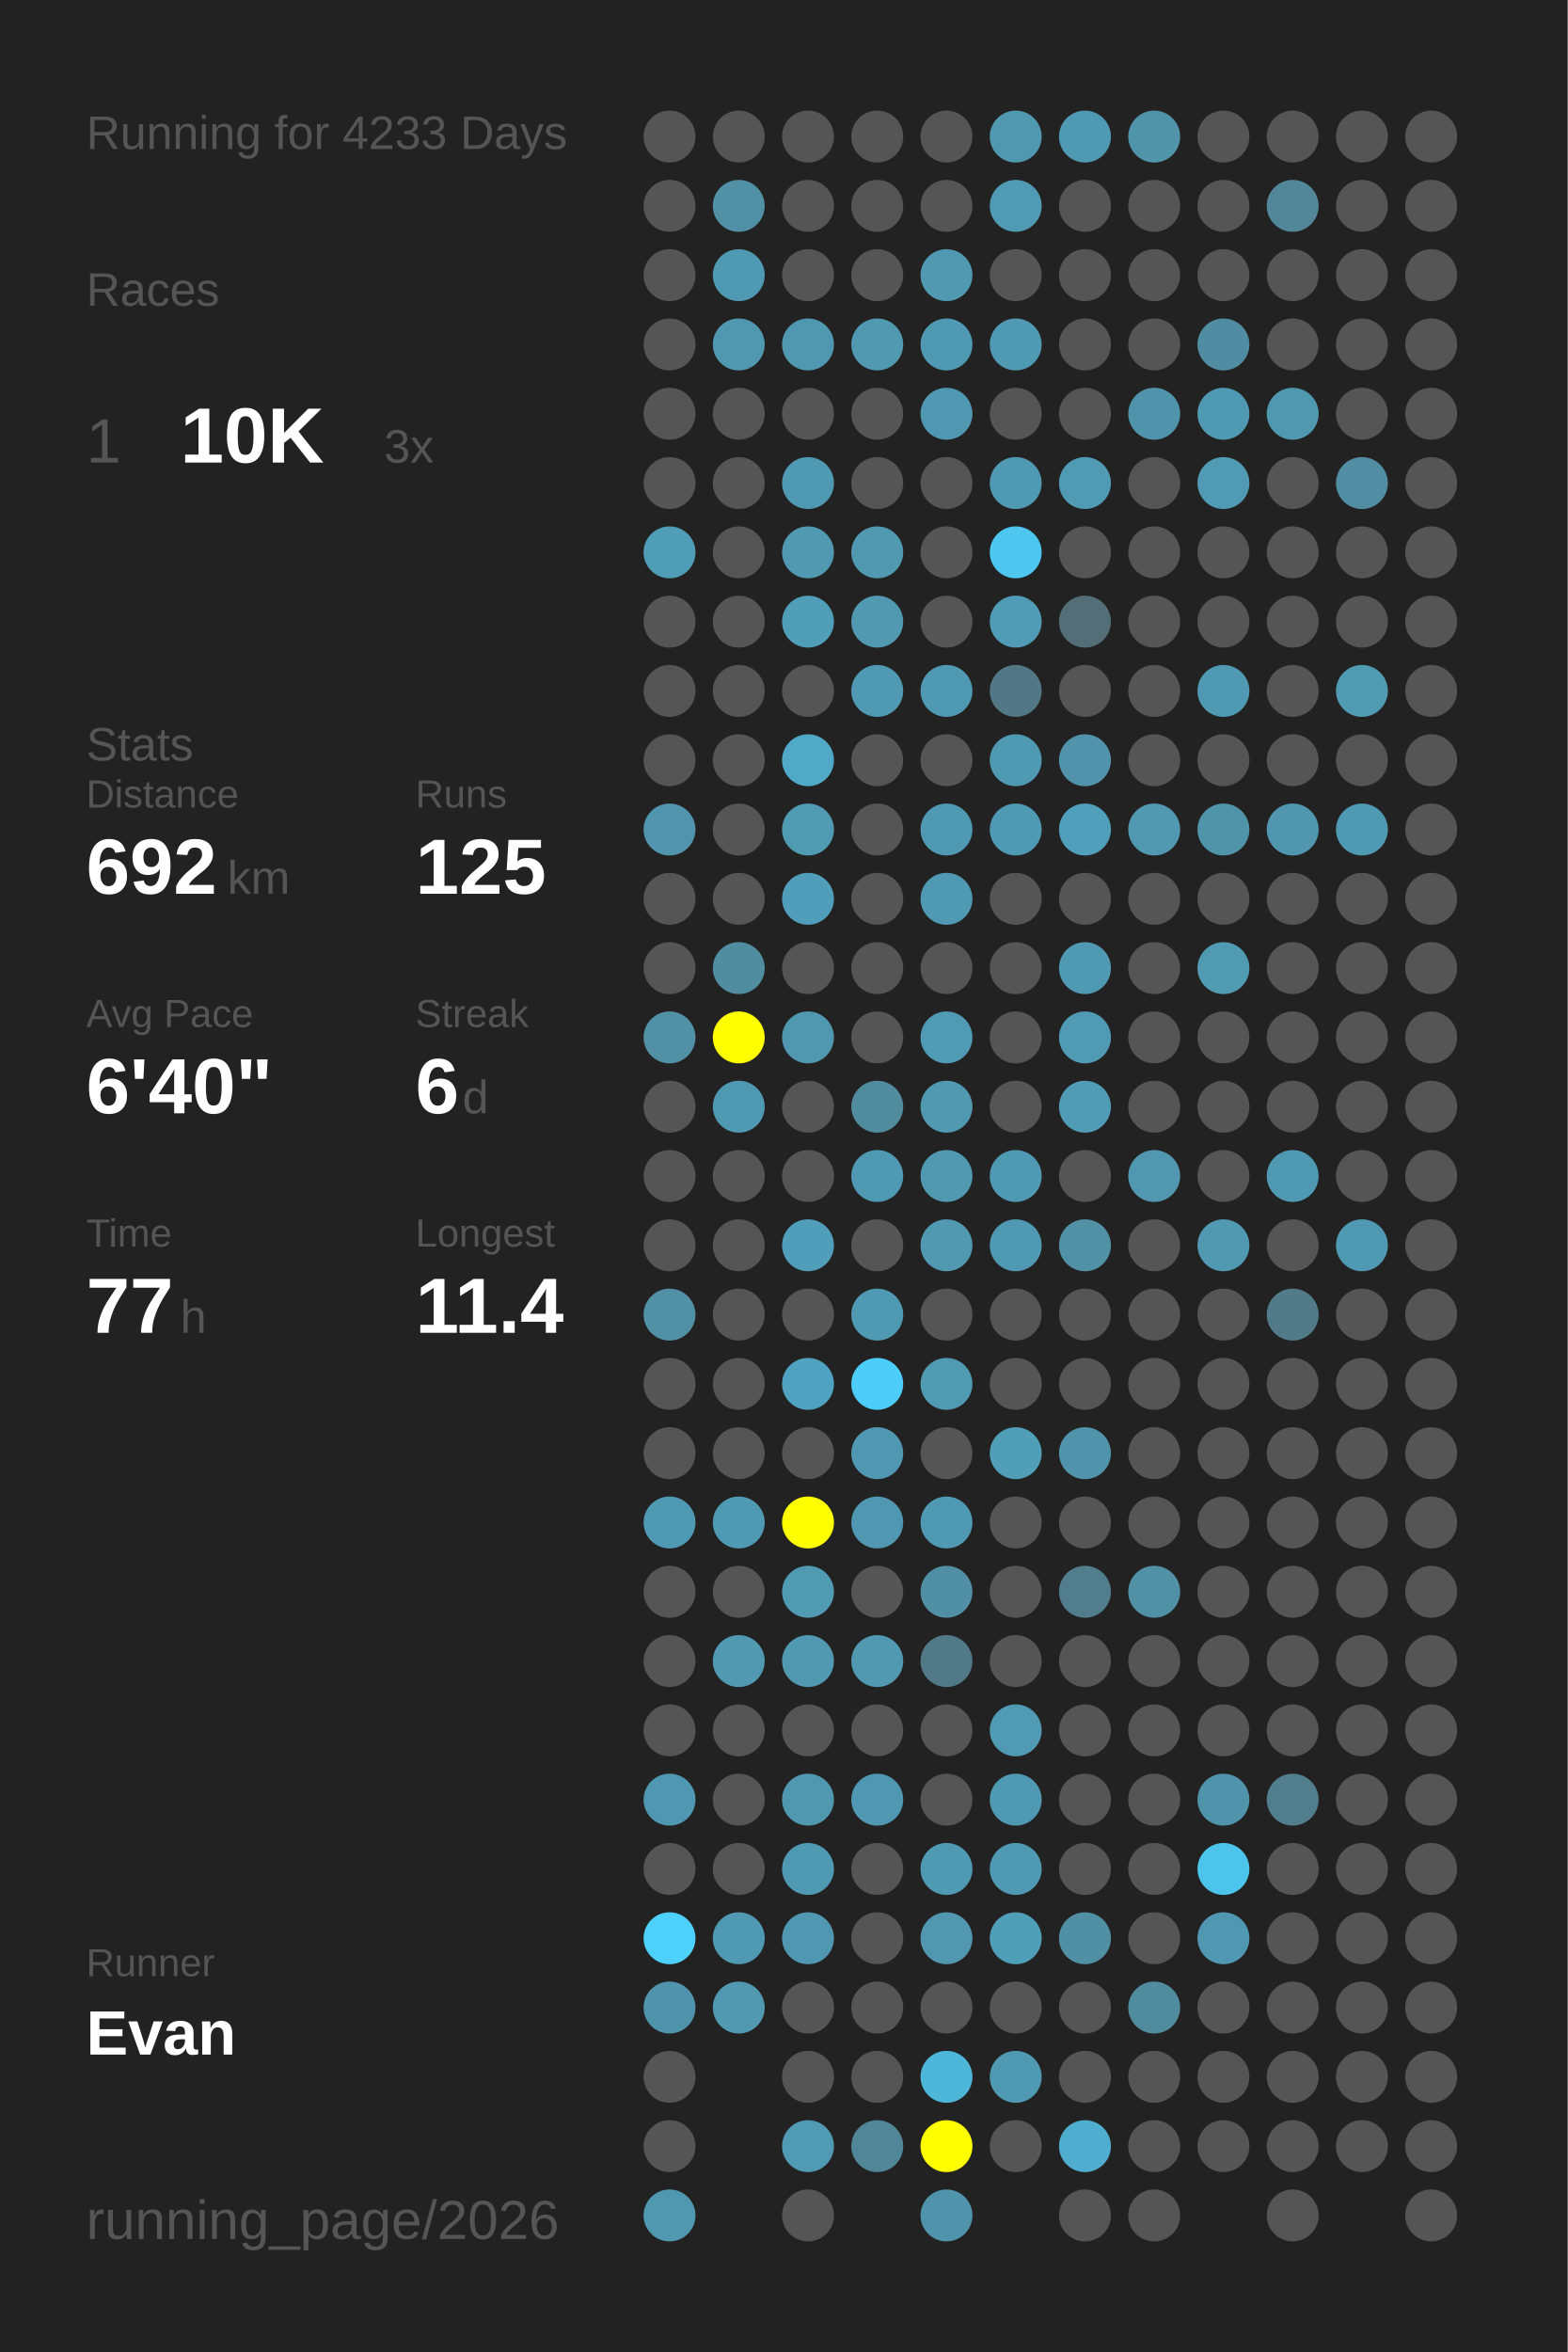
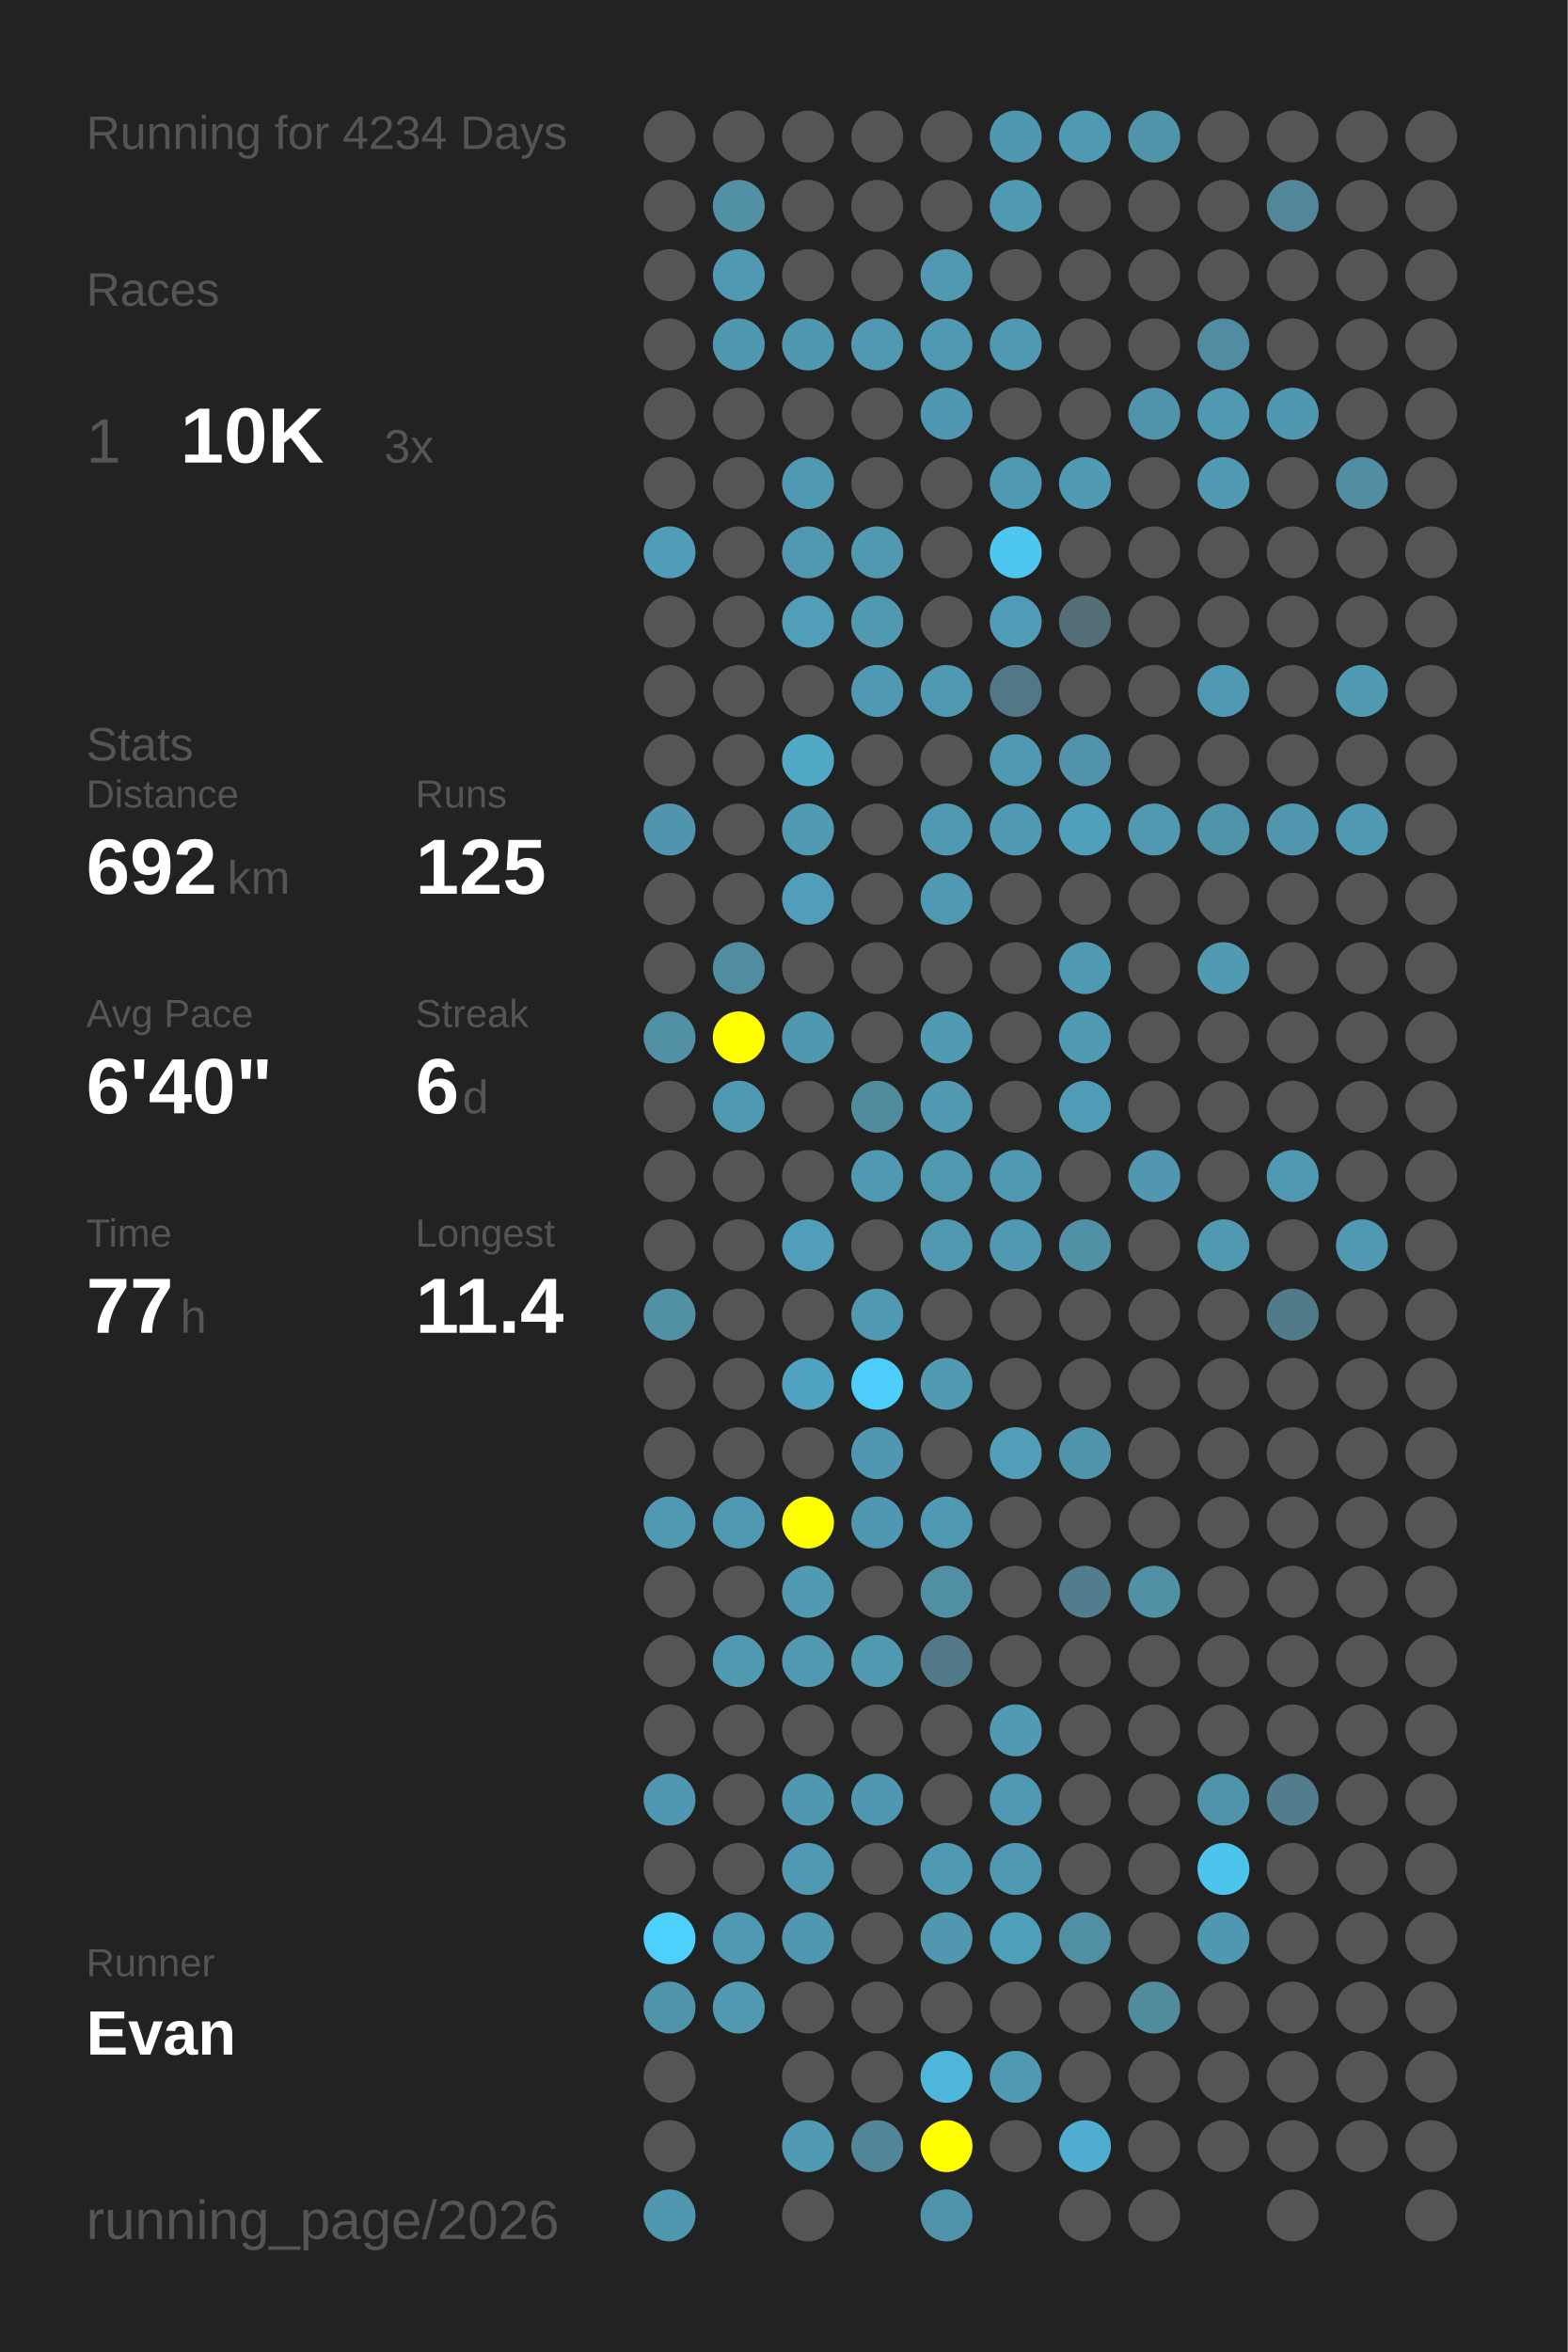
<svg xmlns="http://www.w3.org/2000/svg" baseProfile="full" height="300mm" version="1.1" viewBox="0,0,200,300" width="200mm">
  <defs />
  <rect fill="#222222" height="300" width="200" x="0" y="0" />
-   <text fill="#555555" style="font-size:6px; font-family:Arial;" x="11" y="19">Running for 4233 Days</text>
+   <text fill="#555555" style="font-size:6px; font-family:Arial;" x="11" y="19">Running for 4234 Days</text>
  <text fill="#555555" style="font-size:6px; font-family:Arial;" x="11" y="39">Races</text>
  <text fill="#555555" style="font-size:8px; font-family:Arial;" x="11" y="59">1</text>
  <text fill="#FFFFFF" style="font-size:10px; font-family:Arial; font-weight:bold;" x="23" y="59">10K</text>
  <text fill="#555555" style="font-size:6px; font-family:Arial;" x="49" y="59">3x</text>
  <text fill="#555555" style="font-size:6px; font-family:Arial;" x="11" y="97">Stats</text>
  <text fill="#555555" style="font-size:5px; font-family:Arial;" x="11" y="103">Distance</text>
  <text fill="#FFFFFF" style="font-size:10px; font-family:Arial; font-weight:bold;" x="11" y="114">692</text>
  <text fill="#555555" style="font-size:6px; font-family:Arial;" x="29" y="114">km</text>
  <text fill="#555555" style="font-size:5px; font-family:Arial;" x="53" y="103">Runs</text>
  <text fill="#FFFFFF" style="font-size:10px; font-family:Arial; font-weight:bold;" x="53" y="114">125</text>
  <text fill="#555555" style="font-size:5px; font-family:Arial;" x="11" y="131">Avg Pace</text>
  <text fill="#FFFFFF" style="font-size:10px; font-family:Arial; font-weight:bold;" x="11" y="142">6'40"</text>
  <text fill="#555555" style="font-size:5px; font-family:Arial;" x="53" y="131">Streak</text>
  <text fill="#FFFFFF" style="font-size:10px; font-family:Arial; font-weight:bold;" x="53" y="142">6</text>
  <text fill="#555555" style="font-size:6px; font-family:Arial;" x="59" y="142">d</text>
  <text fill="#555555" style="font-size:5px; font-family:Arial;" x="11" y="159">Time</text>
  <text fill="#FFFFFF" style="font-size:10px; font-family:Arial; font-weight:bold;" x="11" y="170">77</text>
  <text fill="#555555" style="font-size:6px; font-family:Arial;" x="23" y="170">h</text>
  <text fill="#555555" style="font-size:5px; font-family:Arial;" x="53" y="159">Longest</text>
  <text fill="#FFFFFF" style="font-size:10px; font-family:Arial; font-weight:bold;" x="53" y="170">11.4</text>
  <text fill="#555555" style="font-size:5px; font-family:Arial;" x="11" y="252.065">Runner</text>
  <text fill="#FFFFFF" style="font-size:8px; font-family:Arial; font-weight:bold;" x="11" y="262.065">Evan</text>
  <text fill="#555555" style="font-size:7px; font-family:Arial;" x="11" y="285.581">running_page/2026</text>
  <circle cx="85.417" cy="17.419" fill="#555555" r="3.312" />
  <circle cx="85.417" cy="26.258" fill="#555555" r="3.312" />
  <circle cx="85.417" cy="35.097" fill="#555555" r="3.312" />
  <circle cx="85.417" cy="43.935" fill="#555555" r="3.312" />
  <circle cx="85.417" cy="52.774" fill="#555555" r="3.312" />
  <circle cx="85.417" cy="61.613" fill="#555555" r="3.312" />
  <circle cx="85.417" cy="70.452" fill="#509db7" r="3.312" />
  <circle cx="85.417" cy="79.29" fill="#555555" r="3.312" />
  <circle cx="85.417" cy="88.129" fill="#555555" r="3.312" />
  <circle cx="85.417" cy="96.968" fill="#555555" r="3.312" />
  <circle cx="85.417" cy="105.806" fill="#5095ad" r="3.312" />
  <circle cx="85.417" cy="114.645" fill="#555555" r="3.312" />
  <circle cx="85.417" cy="123.484" fill="#555555" r="3.312" />
  <circle cx="85.417" cy="132.323" fill="#5190a5" r="3.312" />
  <circle cx="85.417" cy="141.161" fill="#555555" r="3.312" />
  <circle cx="85.417" cy="150" fill="#555555" r="3.312" />
  <circle cx="85.417" cy="158.839" fill="#555555" r="3.312" />
  <circle cx="85.417" cy="167.677" fill="#5190a5" r="3.312" />
  <circle cx="85.417" cy="176.516" fill="#555555" r="3.312" />
  <circle cx="85.417" cy="185.355" fill="#555555" r="3.312" />
  <circle cx="85.417" cy="194.194" fill="#5099b2" r="3.312" />
  <circle cx="85.417" cy="203.032" fill="#555555" r="3.312" />
  <circle cx="85.417" cy="211.871" fill="#555555" r="3.312" />
  <circle cx="85.417" cy="220.71" fill="#555555" r="3.312" />
  <circle cx="85.417" cy="229.548" fill="#5098b1" r="3.312" />
  <circle cx="85.417" cy="238.387" fill="#555555" r="3.312" />
  <circle cx="85.417" cy="247.226" fill="#4dd0fc" r="3.312" />
  <circle cx="85.417" cy="256.065" fill="#5094ac" r="3.312" />
  <circle cx="85.417" cy="264.903" fill="#555555" r="3.312" />
  <circle cx="85.417" cy="273.742" fill="#555555" r="3.312" />
  <circle cx="85.417" cy="282.581" fill="#5098b0" r="3.312" />
  <circle cx="94.25" cy="17.419" fill="#555555" r="3.312" />
  <circle cx="94.25" cy="26.258" fill="#5190a5" r="3.312" />
  <circle cx="94.25" cy="35.097" fill="#5099b2" r="3.312" />
  <circle cx="94.25" cy="43.935" fill="#5098b0" r="3.312" />
  <circle cx="94.25" cy="52.774" fill="#555555" r="3.312" />
  <circle cx="94.25" cy="61.613" fill="#555555" r="3.312" />
  <circle cx="94.25" cy="70.452" fill="#555555" r="3.312" />
  <circle cx="94.25" cy="79.29" fill="#555555" r="3.312" />
  <circle cx="94.25" cy="88.129" fill="#555555" r="3.312" />
  <circle cx="94.25" cy="96.968" fill="#555555" r="3.312" />
  <circle cx="94.25" cy="105.806" fill="#555555" r="3.312" />
  <circle cx="94.25" cy="114.645" fill="#555555" r="3.312" />
  <circle cx="94.25" cy="123.484" fill="#518da1" r="3.312" />
  <circle cx="94.25" cy="132.323" fill="#FFFF00" r="3.312" />
  <circle cx="94.25" cy="141.161" fill="#5099b2" r="3.312" />
  <circle cx="94.25" cy="150" fill="#555555" r="3.312" />
  <circle cx="94.25" cy="158.839" fill="#555555" r="3.312" />
  <circle cx="94.25" cy="167.677" fill="#555555" r="3.312" />
  <circle cx="94.25" cy="176.516" fill="#555555" r="3.312" />
  <circle cx="94.25" cy="185.355" fill="#555555" r="3.312" />
  <circle cx="94.25" cy="194.194" fill="#5099b2" r="3.312" />
  <circle cx="94.25" cy="203.032" fill="#555555" r="3.312" />
  <circle cx="94.25" cy="211.871" fill="#5099b1" r="3.312" />
  <circle cx="94.25" cy="220.71" fill="#555555" r="3.312" />
  <circle cx="94.25" cy="229.548" fill="#555555" r="3.312" />
  <circle cx="94.25" cy="238.387" fill="#555555" r="3.312" />
  <circle cx="94.25" cy="247.226" fill="#5099b2" r="3.312" />
  <circle cx="94.25" cy="256.065" fill="#5099b1" r="3.312" />
  <circle cx="103.083" cy="17.419" fill="#555555" r="3.312" />
  <circle cx="103.083" cy="26.258" fill="#555555" r="3.312" />
  <circle cx="103.083" cy="35.097" fill="#555555" r="3.312" />
  <circle cx="103.083" cy="43.935" fill="#5098b0" r="3.312" />
  <circle cx="103.083" cy="52.774" fill="#555555" r="3.312" />
  <circle cx="103.083" cy="61.613" fill="#5099b2" r="3.312" />
  <circle cx="103.083" cy="70.452" fill="#5099b1" r="3.312" />
  <circle cx="103.083" cy="79.29" fill="#509eb8" r="3.312" />
  <circle cx="103.083" cy="88.129" fill="#555555" r="3.312" />
  <circle cx="103.083" cy="96.968" fill="#4fa9c7" r="3.312" />
  <circle cx="103.083" cy="105.806" fill="#509ab2" r="3.312" />
  <circle cx="103.083" cy="114.645" fill="#509eb9" r="3.312" />
  <circle cx="103.083" cy="123.484" fill="#555555" r="3.312" />
  <circle cx="103.083" cy="132.323" fill="#5098b0" r="3.312" />
  <circle cx="103.083" cy="141.161" fill="#555555" r="3.312" />
  <circle cx="103.083" cy="150" fill="#555555" r="3.312" />
  <circle cx="103.083" cy="158.839" fill="#509eb9" r="3.312" />
  <circle cx="103.083" cy="167.677" fill="#555555" r="3.312" />
  <circle cx="103.083" cy="176.516" fill="#4fa3c0" r="3.312" />
  <circle cx="103.083" cy="185.355" fill="#555555" r="3.312" />
  <circle cx="103.083" cy="194.194" fill="#FFFF00" r="3.312" />
  <circle cx="103.083" cy="203.032" fill="#509ab2" r="3.312" />
  <circle cx="103.083" cy="211.871" fill="#5099b1" r="3.312" />
  <circle cx="103.083" cy="220.71" fill="#555555" r="3.312" />
  <circle cx="103.083" cy="229.548" fill="#5098b0" r="3.312" />
  <circle cx="103.083" cy="238.387" fill="#5099b2" r="3.312" />
  <circle cx="103.083" cy="247.226" fill="#5098b1" r="3.312" />
  <circle cx="103.083" cy="256.065" fill="#555555" r="3.312" />
  <circle cx="103.083" cy="264.903" fill="#555555" r="3.312" />
  <circle cx="103.083" cy="273.742" fill="#509ab3" r="3.312" />
  <circle cx="103.083" cy="282.581" fill="#555555" r="3.312" />
  <circle cx="111.917" cy="17.419" fill="#555555" r="3.312" />
  <circle cx="111.917" cy="26.258" fill="#555555" r="3.312" />
  <circle cx="111.917" cy="35.097" fill="#555555" r="3.312" />
  <circle cx="111.917" cy="43.935" fill="#5099b1" r="3.312" />
  <circle cx="111.917" cy="52.774" fill="#555555" r="3.312" />
  <circle cx="111.917" cy="61.613" fill="#555555" r="3.312" />
  <circle cx="111.917" cy="70.452" fill="#5099b1" r="3.312" />
  <circle cx="111.917" cy="79.29" fill="#5099b1" r="3.312" />
  <circle cx="111.917" cy="88.129" fill="#5099b2" r="3.312" />
  <circle cx="111.917" cy="96.968" fill="#555555" r="3.312" />
  <circle cx="111.917" cy="105.806" fill="#555555" r="3.312" />
  <circle cx="111.917" cy="114.645" fill="#555555" r="3.312" />
  <circle cx="111.917" cy="123.484" fill="#555555" r="3.312" />
  <circle cx="111.917" cy="132.323" fill="#555555" r="3.312" />
  <circle cx="111.917" cy="141.161" fill="#518b9e" r="3.312" />
  <circle cx="111.917" cy="150" fill="#5099b2" r="3.312" />
  <circle cx="111.917" cy="158.839" fill="#555555" r="3.312" />
  <circle cx="111.917" cy="167.677" fill="#5099b2" r="3.312" />
  <circle cx="111.917" cy="176.516" fill="#4dcefa" r="3.312" />
  <circle cx="111.917" cy="185.355" fill="#5098b1" r="3.312" />
  <circle cx="111.917" cy="194.194" fill="#5098b1" r="3.312" />
  <circle cx="111.917" cy="203.032" fill="#555555" r="3.312" />
  <circle cx="111.917" cy="211.871" fill="#5099b1" r="3.312" />
  <circle cx="111.917" cy="220.71" fill="#555555" r="3.312" />
  <circle cx="111.917" cy="229.548" fill="#5098b1" r="3.312" />
  <circle cx="111.917" cy="238.387" fill="#555555" r="3.312" />
  <circle cx="111.917" cy="247.226" fill="#555555" r="3.312" />
  <circle cx="111.917" cy="256.065" fill="#555555" r="3.312" />
  <circle cx="111.917" cy="264.903" fill="#555555" r="3.312" />
  <circle cx="111.917" cy="273.742" fill="#518698" r="3.312" />
  <circle cx="120.75" cy="17.419" fill="#555555" r="3.312" />
  <circle cx="120.75" cy="26.258" fill="#555555" r="3.312" />
  <circle cx="120.75" cy="35.097" fill="#5099b1" r="3.312" />
  <circle cx="120.75" cy="43.935" fill="#5099b2" r="3.312" />
  <circle cx="120.75" cy="52.774" fill="#5098b1" r="3.312" />
  <circle cx="120.75" cy="61.613" fill="#555555" r="3.312" />
  <circle cx="120.75" cy="70.452" fill="#555555" r="3.312" />
  <circle cx="120.75" cy="79.29" fill="#555555" r="3.312" />
  <circle cx="120.75" cy="88.129" fill="#5099b2" r="3.312" />
  <circle cx="120.75" cy="96.968" fill="#555555" r="3.312" />
  <circle cx="120.75" cy="105.806" fill="#5099b2" r="3.312" />
  <circle cx="120.75" cy="114.645" fill="#5099b2" r="3.312" />
  <circle cx="120.75" cy="123.484" fill="#555555" r="3.312" />
  <circle cx="120.75" cy="132.323" fill="#509ab3" r="3.312" />
  <circle cx="120.75" cy="141.161" fill="#5099b1" r="3.312" />
  <circle cx="120.75" cy="150" fill="#5099b1" r="3.312" />
  <circle cx="120.75" cy="158.839" fill="#5099b1" r="3.312" />
  <circle cx="120.75" cy="167.677" fill="#555555" r="3.312" />
  <circle cx="120.75" cy="176.516" fill="#509ab2" r="3.312" />
  <circle cx="120.75" cy="185.355" fill="#555555" r="3.312" />
  <circle cx="120.75" cy="194.194" fill="#5099b2" r="3.312" />
  <circle cx="120.75" cy="203.032" fill="#518fa4" r="3.312" />
  <circle cx="120.75" cy="211.871" fill="#527987" r="3.312" />
  <circle cx="120.75" cy="220.71" fill="#555555" r="3.312" />
  <circle cx="120.75" cy="229.548" fill="#555555" r="3.312" />
  <circle cx="120.75" cy="238.387" fill="#5099b2" r="3.312" />
  <circle cx="120.75" cy="247.226" fill="#5097af" r="3.312" />
  <circle cx="120.75" cy="256.065" fill="#555555" r="3.312" />
  <circle cx="120.75" cy="264.903" fill="#4eb6d9" r="3.312" />
  <circle cx="120.75" cy="273.742" fill="#FFFF00" r="3.312" />
  <circle cx="120.75" cy="282.581" fill="#5094ab" r="3.312" />
  <circle cx="129.583" cy="17.419" fill="#5098b0" r="3.312" />
  <circle cx="129.583" cy="26.258" fill="#509ab3" r="3.312" />
  <circle cx="129.583" cy="35.097" fill="#555555" r="3.312" />
  <circle cx="129.583" cy="43.935" fill="#5099b2" r="3.312" />
  <circle cx="129.583" cy="52.774" fill="#555555" r="3.312" />
  <circle cx="129.583" cy="61.613" fill="#5099b2" r="3.312" />
  <circle cx="129.583" cy="70.452" fill="#4dc7f0" r="3.312" />
  <circle cx="129.583" cy="79.29" fill="#509bb5" r="3.312" />
  <circle cx="129.583" cy="88.129" fill="#527885" r="3.312" />
  <circle cx="129.583" cy="96.968" fill="#5099b2" r="3.312" />
  <circle cx="129.583" cy="105.806" fill="#5099b2" r="3.312" />
  <circle cx="129.583" cy="114.645" fill="#555555" r="3.312" />
  <circle cx="129.583" cy="123.484" fill="#555555" r="3.312" />
  <circle cx="129.583" cy="132.323" fill="#555555" r="3.312" />
  <circle cx="129.583" cy="141.161" fill="#555555" r="3.312" />
  <circle cx="129.583" cy="150" fill="#5099b2" r="3.312" />
  <circle cx="129.583" cy="158.839" fill="#5099b2" r="3.312" />
  <circle cx="129.583" cy="167.677" fill="#555555" r="3.312" />
  <circle cx="129.583" cy="176.516" fill="#555555" r="3.312" />
  <circle cx="129.583" cy="185.355" fill="#509eb8" r="3.312" />
  <circle cx="129.583" cy="194.194" fill="#555555" r="3.312" />
  <circle cx="129.583" cy="203.032" fill="#555555" r="3.312" />
  <circle cx="129.583" cy="211.871" fill="#555555" r="3.312" />
  <circle cx="129.583" cy="220.71" fill="#509ab3" r="3.312" />
  <circle cx="129.583" cy="229.548" fill="#5099b2" r="3.312" />
  <circle cx="129.583" cy="238.387" fill="#5099b2" r="3.312" />
  <circle cx="129.583" cy="247.226" fill="#509fb9" r="3.312" />
  <circle cx="129.583" cy="256.065" fill="#555555" r="3.312" />
  <circle cx="129.583" cy="264.903" fill="#5099b2" r="3.312" />
  <circle cx="129.583" cy="273.742" fill="#555555" r="3.312" />
  <circle cx="138.417" cy="17.419" fill="#5099b2" r="3.312" />
  <circle cx="138.417" cy="26.258" fill="#555555" r="3.312" />
  <circle cx="138.417" cy="35.097" fill="#555555" r="3.312" />
  <circle cx="138.417" cy="43.935" fill="#555555" r="3.312" />
  <circle cx="138.417" cy="52.774" fill="#555555" r="3.312" />
  <circle cx="138.417" cy="61.613" fill="#509ab3" r="3.312" />
  <circle cx="138.417" cy="70.452" fill="#555555" r="3.312" />
  <circle cx="138.417" cy="79.29" fill="#536e77" r="3.312" />
  <circle cx="138.417" cy="88.129" fill="#555555" r="3.312" />
  <circle cx="138.417" cy="96.968" fill="#5093aa" r="3.312" />
  <circle cx="138.417" cy="105.806" fill="#50a0bb" r="3.312" />
  <circle cx="138.417" cy="114.645" fill="#555555" r="3.312" />
  <circle cx="138.417" cy="123.484" fill="#5099b2" r="3.312" />
  <circle cx="138.417" cy="132.323" fill="#509ab3" r="3.312" />
  <circle cx="138.417" cy="141.161" fill="#509bb5" r="3.312" />
  <circle cx="138.417" cy="150" fill="#555555" r="3.312" />
  <circle cx="138.417" cy="158.839" fill="#5191a6" r="3.312" />
  <circle cx="138.417" cy="167.677" fill="#555555" r="3.312" />
  <circle cx="138.417" cy="176.516" fill="#555555" r="3.312" />
  <circle cx="138.417" cy="185.355" fill="#5094ab" r="3.312" />
  <circle cx="138.417" cy="194.194" fill="#555555" r="3.312" />
  <circle cx="138.417" cy="203.032" fill="#527d8c" r="3.312" />
  <circle cx="138.417" cy="211.871" fill="#555555" r="3.312" />
  <circle cx="138.417" cy="220.71" fill="#555555" r="3.312" />
  <circle cx="138.417" cy="229.548" fill="#555555" r="3.312" />
  <circle cx="138.417" cy="238.387" fill="#555555" r="3.312" />
  <circle cx="138.417" cy="247.226" fill="#518fa4" r="3.312" />
  <circle cx="138.417" cy="256.065" fill="#555555" r="3.312" />
  <circle cx="138.417" cy="264.903" fill="#555555" r="3.312" />
  <circle cx="138.417" cy="273.742" fill="#4faecf" r="3.312" />
  <circle cx="138.417" cy="282.581" fill="#555555" r="3.312" />
  <circle cx="147.25" cy="17.419" fill="#5094aa" r="3.312" />
  <circle cx="147.25" cy="26.258" fill="#555555" r="3.312" />
  <circle cx="147.25" cy="35.097" fill="#555555" r="3.312" />
  <circle cx="147.25" cy="43.935" fill="#555555" r="3.312" />
  <circle cx="147.25" cy="52.774" fill="#5094ab" r="3.312" />
  <circle cx="147.25" cy="61.613" fill="#555555" r="3.312" />
  <circle cx="147.25" cy="70.452" fill="#555555" r="3.312" />
  <circle cx="147.25" cy="79.29" fill="#555555" r="3.312" />
  <circle cx="147.25" cy="88.129" fill="#555555" r="3.312" />
  <circle cx="147.25" cy="96.968" fill="#555555" r="3.312" />
  <circle cx="147.25" cy="105.806" fill="#5099b1" r="3.312" />
  <circle cx="147.25" cy="114.645" fill="#555555" r="3.312" />
  <circle cx="147.25" cy="123.484" fill="#555555" r="3.312" />
  <circle cx="147.25" cy="132.323" fill="#555555" r="3.312" />
  <circle cx="147.25" cy="141.161" fill="#555555" r="3.312" />
  <circle cx="147.25" cy="150" fill="#5097af" r="3.312" />
  <circle cx="147.25" cy="158.839" fill="#555555" r="3.312" />
  <circle cx="147.25" cy="167.677" fill="#555555" r="3.312" />
  <circle cx="147.25" cy="176.516" fill="#555555" r="3.312" />
  <circle cx="147.25" cy="185.355" fill="#555555" r="3.312" />
  <circle cx="147.25" cy="194.194" fill="#555555" r="3.312" />
  <circle cx="147.25" cy="203.032" fill="#5191a6" r="3.312" />
  <circle cx="147.25" cy="211.871" fill="#555555" r="3.312" />
  <circle cx="147.25" cy="220.71" fill="#555555" r="3.312" />
  <circle cx="147.25" cy="229.548" fill="#555555" r="3.312" />
  <circle cx="147.25" cy="238.387" fill="#555555" r="3.312" />
  <circle cx="147.25" cy="247.226" fill="#555555" r="3.312" />
  <circle cx="147.25" cy="256.065" fill="#518b9e" r="3.312" />
  <circle cx="147.25" cy="264.903" fill="#555555" r="3.312" />
  <circle cx="147.25" cy="273.742" fill="#555555" r="3.312" />
  <circle cx="147.25" cy="282.581" fill="#555555" r="3.312" />
  <circle cx="156.083" cy="17.419" fill="#555555" r="3.312" />
  <circle cx="156.083" cy="26.258" fill="#555555" r="3.312" />
  <circle cx="156.083" cy="35.097" fill="#555555" r="3.312" />
  <circle cx="156.083" cy="43.935" fill="#518da2" r="3.312" />
  <circle cx="156.083" cy="52.774" fill="#5099b2" r="3.312" />
  <circle cx="156.083" cy="61.613" fill="#509ab3" r="3.312" />
  <circle cx="156.083" cy="70.452" fill="#555555" r="3.312" />
  <circle cx="156.083" cy="79.29" fill="#555555" r="3.312" />
  <circle cx="156.083" cy="88.129" fill="#5099b2" r="3.312" />
  <circle cx="156.083" cy="96.968" fill="#555555" r="3.312" />
  <circle cx="156.083" cy="105.806" fill="#5094aa" r="3.312" />
  <circle cx="156.083" cy="114.645" fill="#555555" r="3.312" />
  <circle cx="156.083" cy="123.484" fill="#509ab2" r="3.312" />
  <circle cx="156.083" cy="132.323" fill="#555555" r="3.312" />
  <circle cx="156.083" cy="141.161" fill="#555555" r="3.312" />
  <circle cx="156.083" cy="150" fill="#555555" r="3.312" />
  <circle cx="156.083" cy="158.839" fill="#5099b1" r="3.312" />
  <circle cx="156.083" cy="167.677" fill="#555555" r="3.312" />
  <circle cx="156.083" cy="176.516" fill="#555555" r="3.312" />
  <circle cx="156.083" cy="185.355" fill="#555555" r="3.312" />
  <circle cx="156.083" cy="194.194" fill="#555555" r="3.312" />
  <circle cx="156.083" cy="203.032" fill="#555555" r="3.312" />
  <circle cx="156.083" cy="211.871" fill="#555555" r="3.312" />
  <circle cx="156.083" cy="220.71" fill="#555555" r="3.312" />
  <circle cx="156.083" cy="229.548" fill="#5094ab" r="3.312" />
  <circle cx="156.083" cy="238.387" fill="#4dc4ec" r="3.312" />
  <circle cx="156.083" cy="247.226" fill="#5098b1" r="3.312" />
  <circle cx="156.083" cy="256.065" fill="#555555" r="3.312" />
  <circle cx="156.083" cy="264.903" fill="#555555" r="3.312" />
  <circle cx="156.083" cy="273.742" fill="#555555" r="3.312" />
  <circle cx="164.917" cy="17.419" fill="#555555" r="3.312" />
  <circle cx="164.917" cy="26.258" fill="#518799" r="3.312" />
  <circle cx="164.917" cy="35.097" fill="#555555" r="3.312" />
  <circle cx="164.917" cy="43.935" fill="#555555" r="3.312" />
  <circle cx="164.917" cy="52.774" fill="#5098b0" r="3.312" />
  <circle cx="164.917" cy="61.613" fill="#555555" r="3.312" />
  <circle cx="164.917" cy="70.452" fill="#555555" r="3.312" />
  <circle cx="164.917" cy="79.29" fill="#555555" r="3.312" />
  <circle cx="164.917" cy="88.129" fill="#555555" r="3.312" />
  <circle cx="164.917" cy="96.968" fill="#555555" r="3.312" />
  <circle cx="164.917" cy="105.806" fill="#5096ae" r="3.312" />
  <circle cx="164.917" cy="114.645" fill="#555555" r="3.312" />
  <circle cx="164.917" cy="123.484" fill="#555555" r="3.312" />
  <circle cx="164.917" cy="132.323" fill="#555555" r="3.312" />
  <circle cx="164.917" cy="141.161" fill="#555555" r="3.312" />
  <circle cx="164.917" cy="150" fill="#5099b2" r="3.312" />
  <circle cx="164.917" cy="158.839" fill="#555555" r="3.312" />
  <circle cx="164.917" cy="167.677" fill="#527b89" r="3.312" />
  <circle cx="164.917" cy="176.516" fill="#555555" r="3.312" />
  <circle cx="164.917" cy="185.355" fill="#555555" r="3.312" />
  <circle cx="164.917" cy="194.194" fill="#555555" r="3.312" />
  <circle cx="164.917" cy="203.032" fill="#555555" r="3.312" />
  <circle cx="164.917" cy="211.871" fill="#555555" r="3.312" />
  <circle cx="164.917" cy="220.71" fill="#555555" r="3.312" />
  <circle cx="164.917" cy="229.548" fill="#527d8c" r="3.312" />
  <circle cx="164.917" cy="238.387" fill="#555555" r="3.312" />
  <circle cx="164.917" cy="247.226" fill="#555555" r="3.312" />
  <circle cx="164.917" cy="256.065" fill="#555555" r="3.312" />
  <circle cx="164.917" cy="264.903" fill="#555555" r="3.312" />
  <circle cx="164.917" cy="273.742" fill="#555555" r="3.312" />
  <circle cx="164.917" cy="282.581" fill="#555555" r="3.312" />
  <circle cx="173.75" cy="17.419" fill="#555555" r="3.312" />
  <circle cx="173.75" cy="26.258" fill="#555555" r="3.312" />
  <circle cx="173.75" cy="35.097" fill="#555555" r="3.312" />
  <circle cx="173.75" cy="43.935" fill="#555555" r="3.312" />
  <circle cx="173.75" cy="52.774" fill="#555555" r="3.312" />
  <circle cx="173.75" cy="61.613" fill="#518ea3" r="3.312" />
  <circle cx="173.75" cy="70.452" fill="#555555" r="3.312" />
  <circle cx="173.75" cy="79.29" fill="#555555" r="3.312" />
  <circle cx="173.75" cy="88.129" fill="#509ab2" r="3.312" />
  <circle cx="173.75" cy="96.968" fill="#555555" r="3.312" />
  <circle cx="173.75" cy="105.806" fill="#5099b2" r="3.312" />
  <circle cx="173.75" cy="114.645" fill="#555555" r="3.312" />
  <circle cx="173.75" cy="123.484" fill="#555555" r="3.312" />
  <circle cx="173.75" cy="132.323" fill="#555555" r="3.312" />
  <circle cx="173.75" cy="141.161" fill="#555555" r="3.312" />
  <circle cx="173.75" cy="150" fill="#555555" r="3.312" />
  <circle cx="173.75" cy="158.839" fill="#5099b2" r="3.312" />
  <circle cx="173.75" cy="167.677" fill="#555555" r="3.312" />
  <circle cx="173.75" cy="176.516" fill="#555555" r="3.312" />
  <circle cx="173.75" cy="185.355" fill="#555555" r="3.312" />
  <circle cx="173.75" cy="194.194" fill="#555555" r="3.312" />
  <circle cx="173.75" cy="203.032" fill="#555555" r="3.312" />
  <circle cx="173.75" cy="211.871" fill="#555555" r="3.312" />
  <circle cx="173.75" cy="220.71" fill="#555555" r="3.312" />
  <circle cx="173.75" cy="229.548" fill="#555555" r="3.312" />
  <circle cx="173.75" cy="238.387" fill="#555555" r="3.312" />
  <circle cx="173.75" cy="247.226" fill="#555555" r="3.312" />
  <circle cx="173.75" cy="256.065" fill="#555555" r="3.312" />
  <circle cx="173.75" cy="264.903" fill="#555555" r="3.312" />
  <circle cx="173.75" cy="273.742" fill="#555555" r="3.312" />
  <circle cx="182.583" cy="17.419" fill="#555555" r="3.312" />
  <circle cx="182.583" cy="26.258" fill="#555555" r="3.312" />
  <circle cx="182.583" cy="35.097" fill="#555555" r="3.312" />
  <circle cx="182.583" cy="43.935" fill="#555555" r="3.312" />
  <circle cx="182.583" cy="52.774" fill="#555555" r="3.312" />
  <circle cx="182.583" cy="61.613" fill="#555555" r="3.312" />
  <circle cx="182.583" cy="70.452" fill="#555555" r="3.312" />
  <circle cx="182.583" cy="79.29" fill="#555555" r="3.312" />
  <circle cx="182.583" cy="88.129" fill="#555555" r="3.312" />
  <circle cx="182.583" cy="96.968" fill="#555555" r="3.312" />
  <circle cx="182.583" cy="105.806" fill="#555555" r="3.312" />
  <circle cx="182.583" cy="114.645" fill="#555555" r="3.312" />
  <circle cx="182.583" cy="123.484" fill="#555555" r="3.312" />
  <circle cx="182.583" cy="132.323" fill="#555555" r="3.312" />
  <circle cx="182.583" cy="141.161" fill="#555555" r="3.312" />
  <circle cx="182.583" cy="150" fill="#555555" r="3.312" />
  <circle cx="182.583" cy="158.839" fill="#555555" r="3.312" />
  <circle cx="182.583" cy="167.677" fill="#555555" r="3.312" />
  <circle cx="182.583" cy="176.516" fill="#555555" r="3.312" />
  <circle cx="182.583" cy="185.355" fill="#555555" r="3.312" />
  <circle cx="182.583" cy="194.194" fill="#555555" r="3.312" />
  <circle cx="182.583" cy="203.032" fill="#555555" r="3.312" />
  <circle cx="182.583" cy="211.871" fill="#555555" r="3.312" />
  <circle cx="182.583" cy="220.71" fill="#555555" r="3.312" />
  <circle cx="182.583" cy="229.548" fill="#555555" r="3.312" />
  <circle cx="182.583" cy="238.387" fill="#555555" r="3.312" />
  <circle cx="182.583" cy="247.226" fill="#555555" r="3.312" />
  <circle cx="182.583" cy="256.065" fill="#555555" r="3.312" />
  <circle cx="182.583" cy="264.903" fill="#555555" r="3.312" />
  <circle cx="182.583" cy="273.742" fill="#555555" r="3.312" />
  <circle cx="182.583" cy="282.581" fill="#555555" r="3.312" />
</svg>
